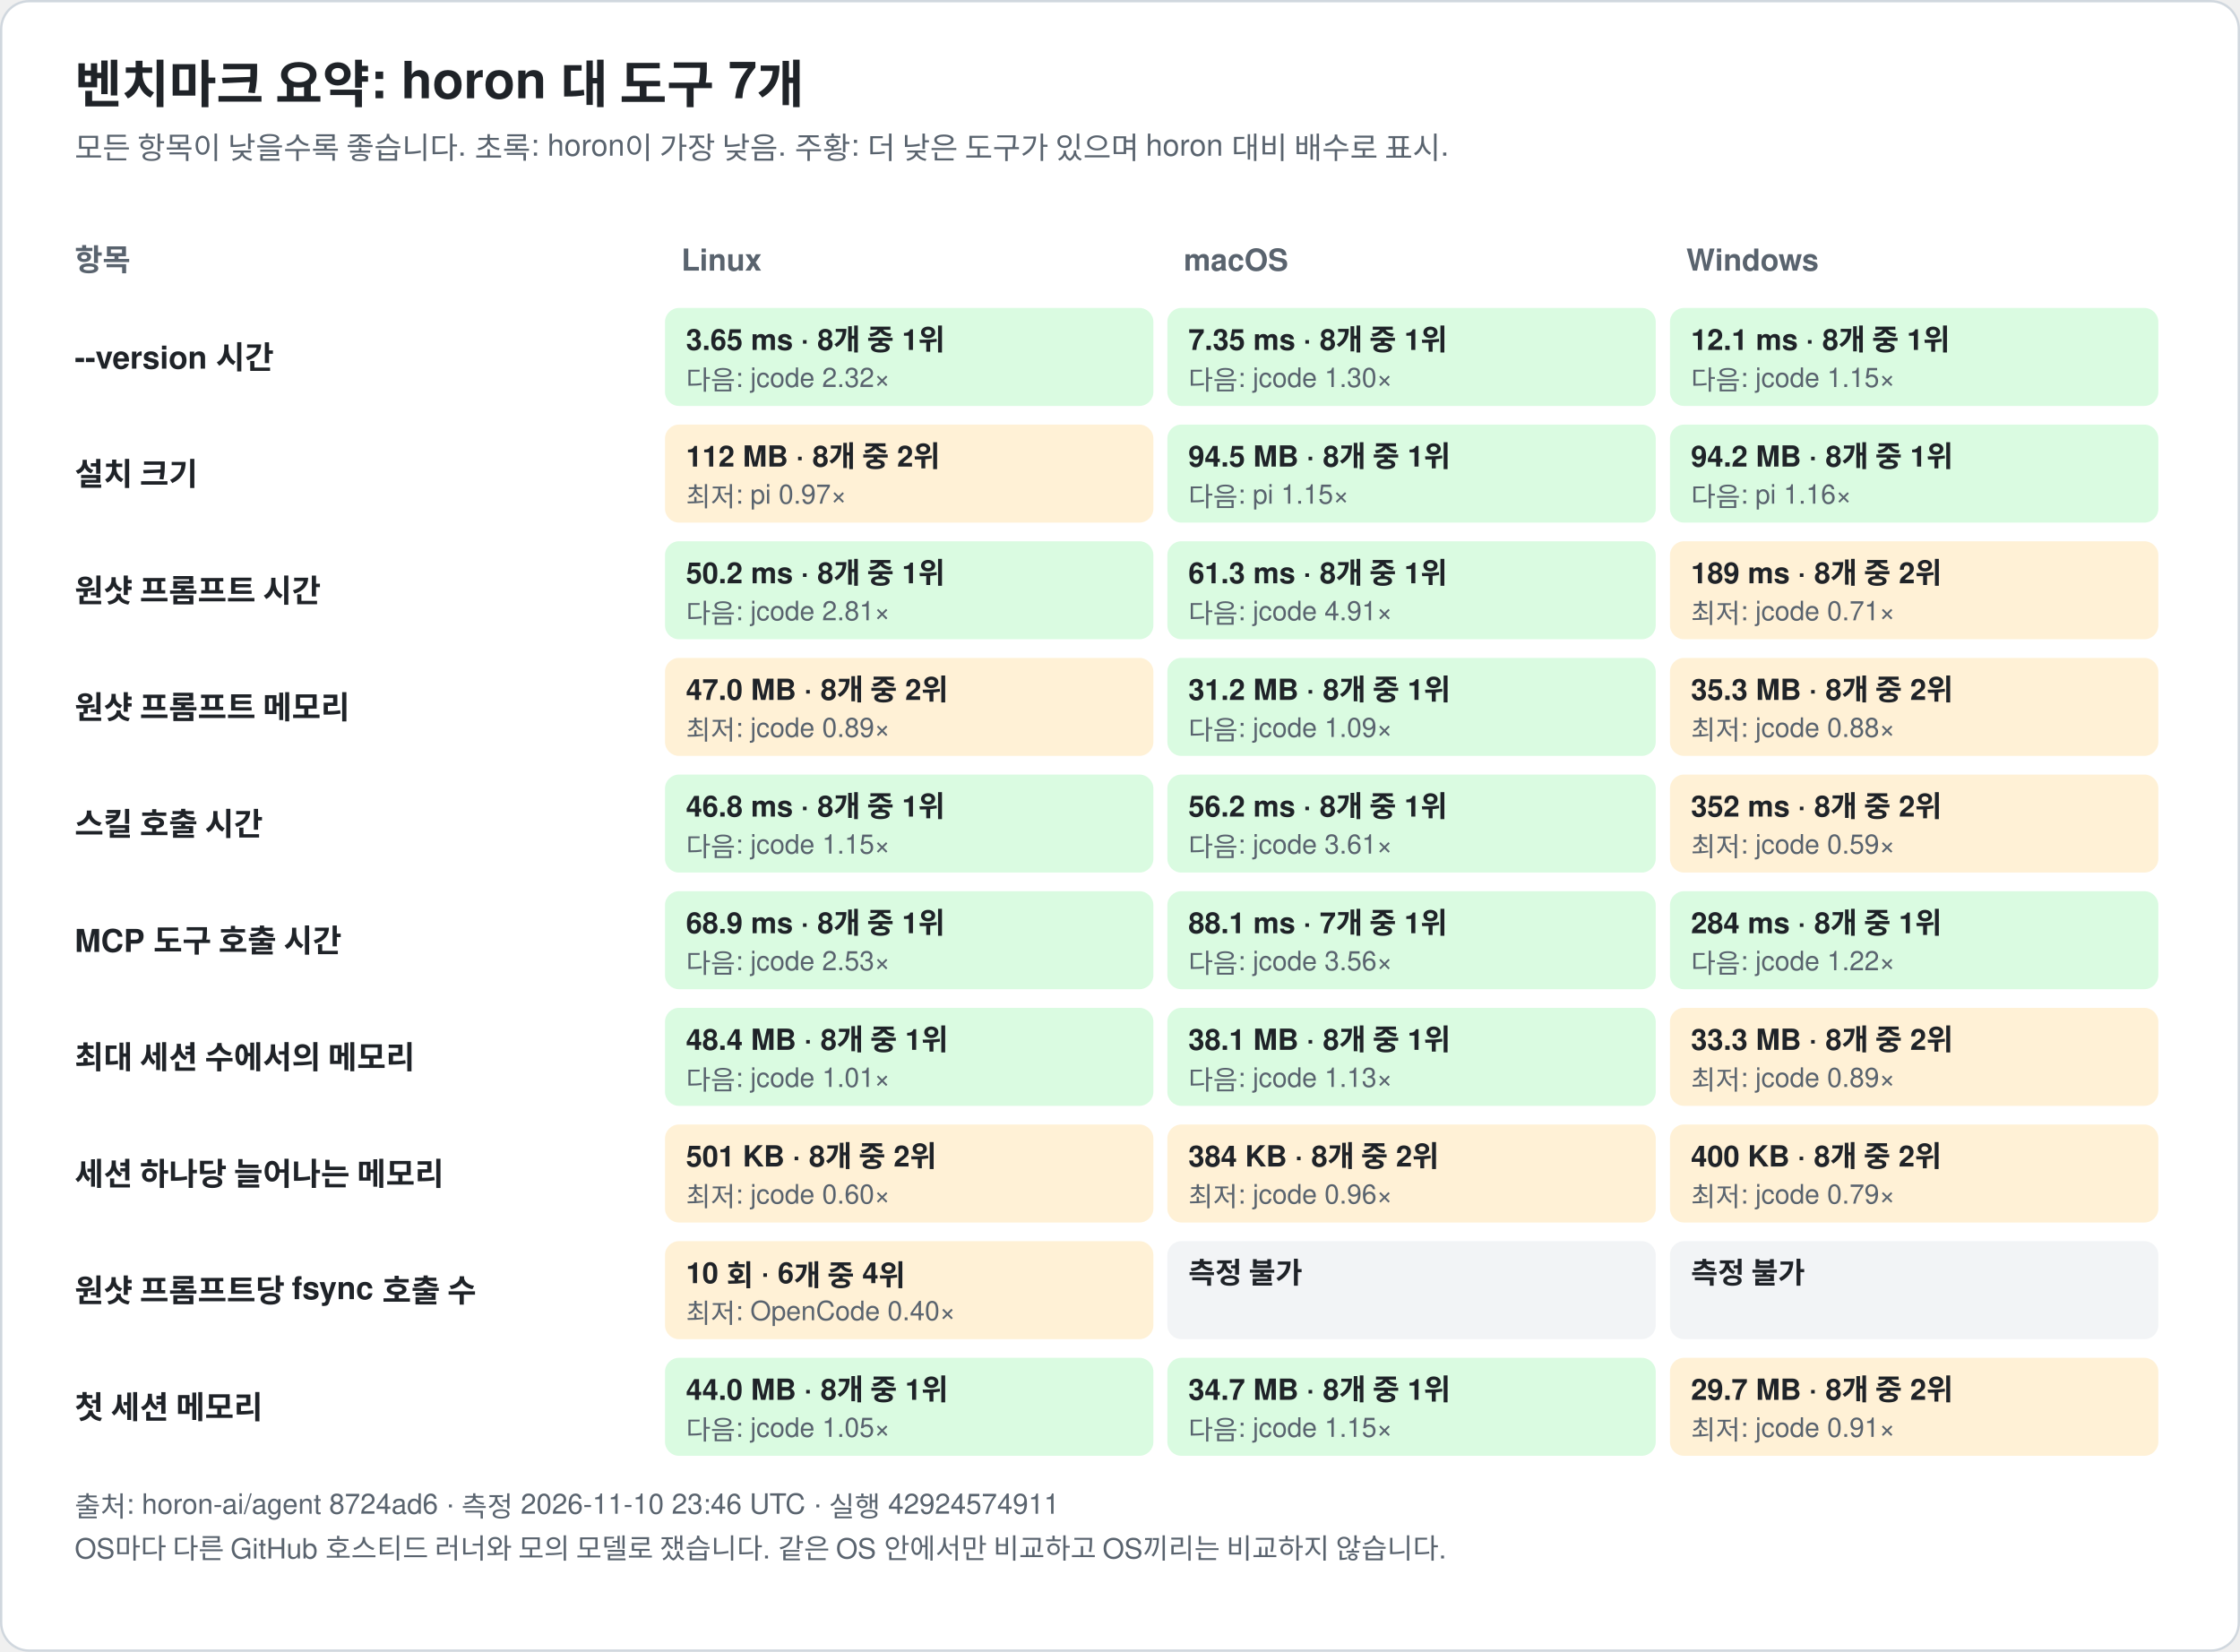
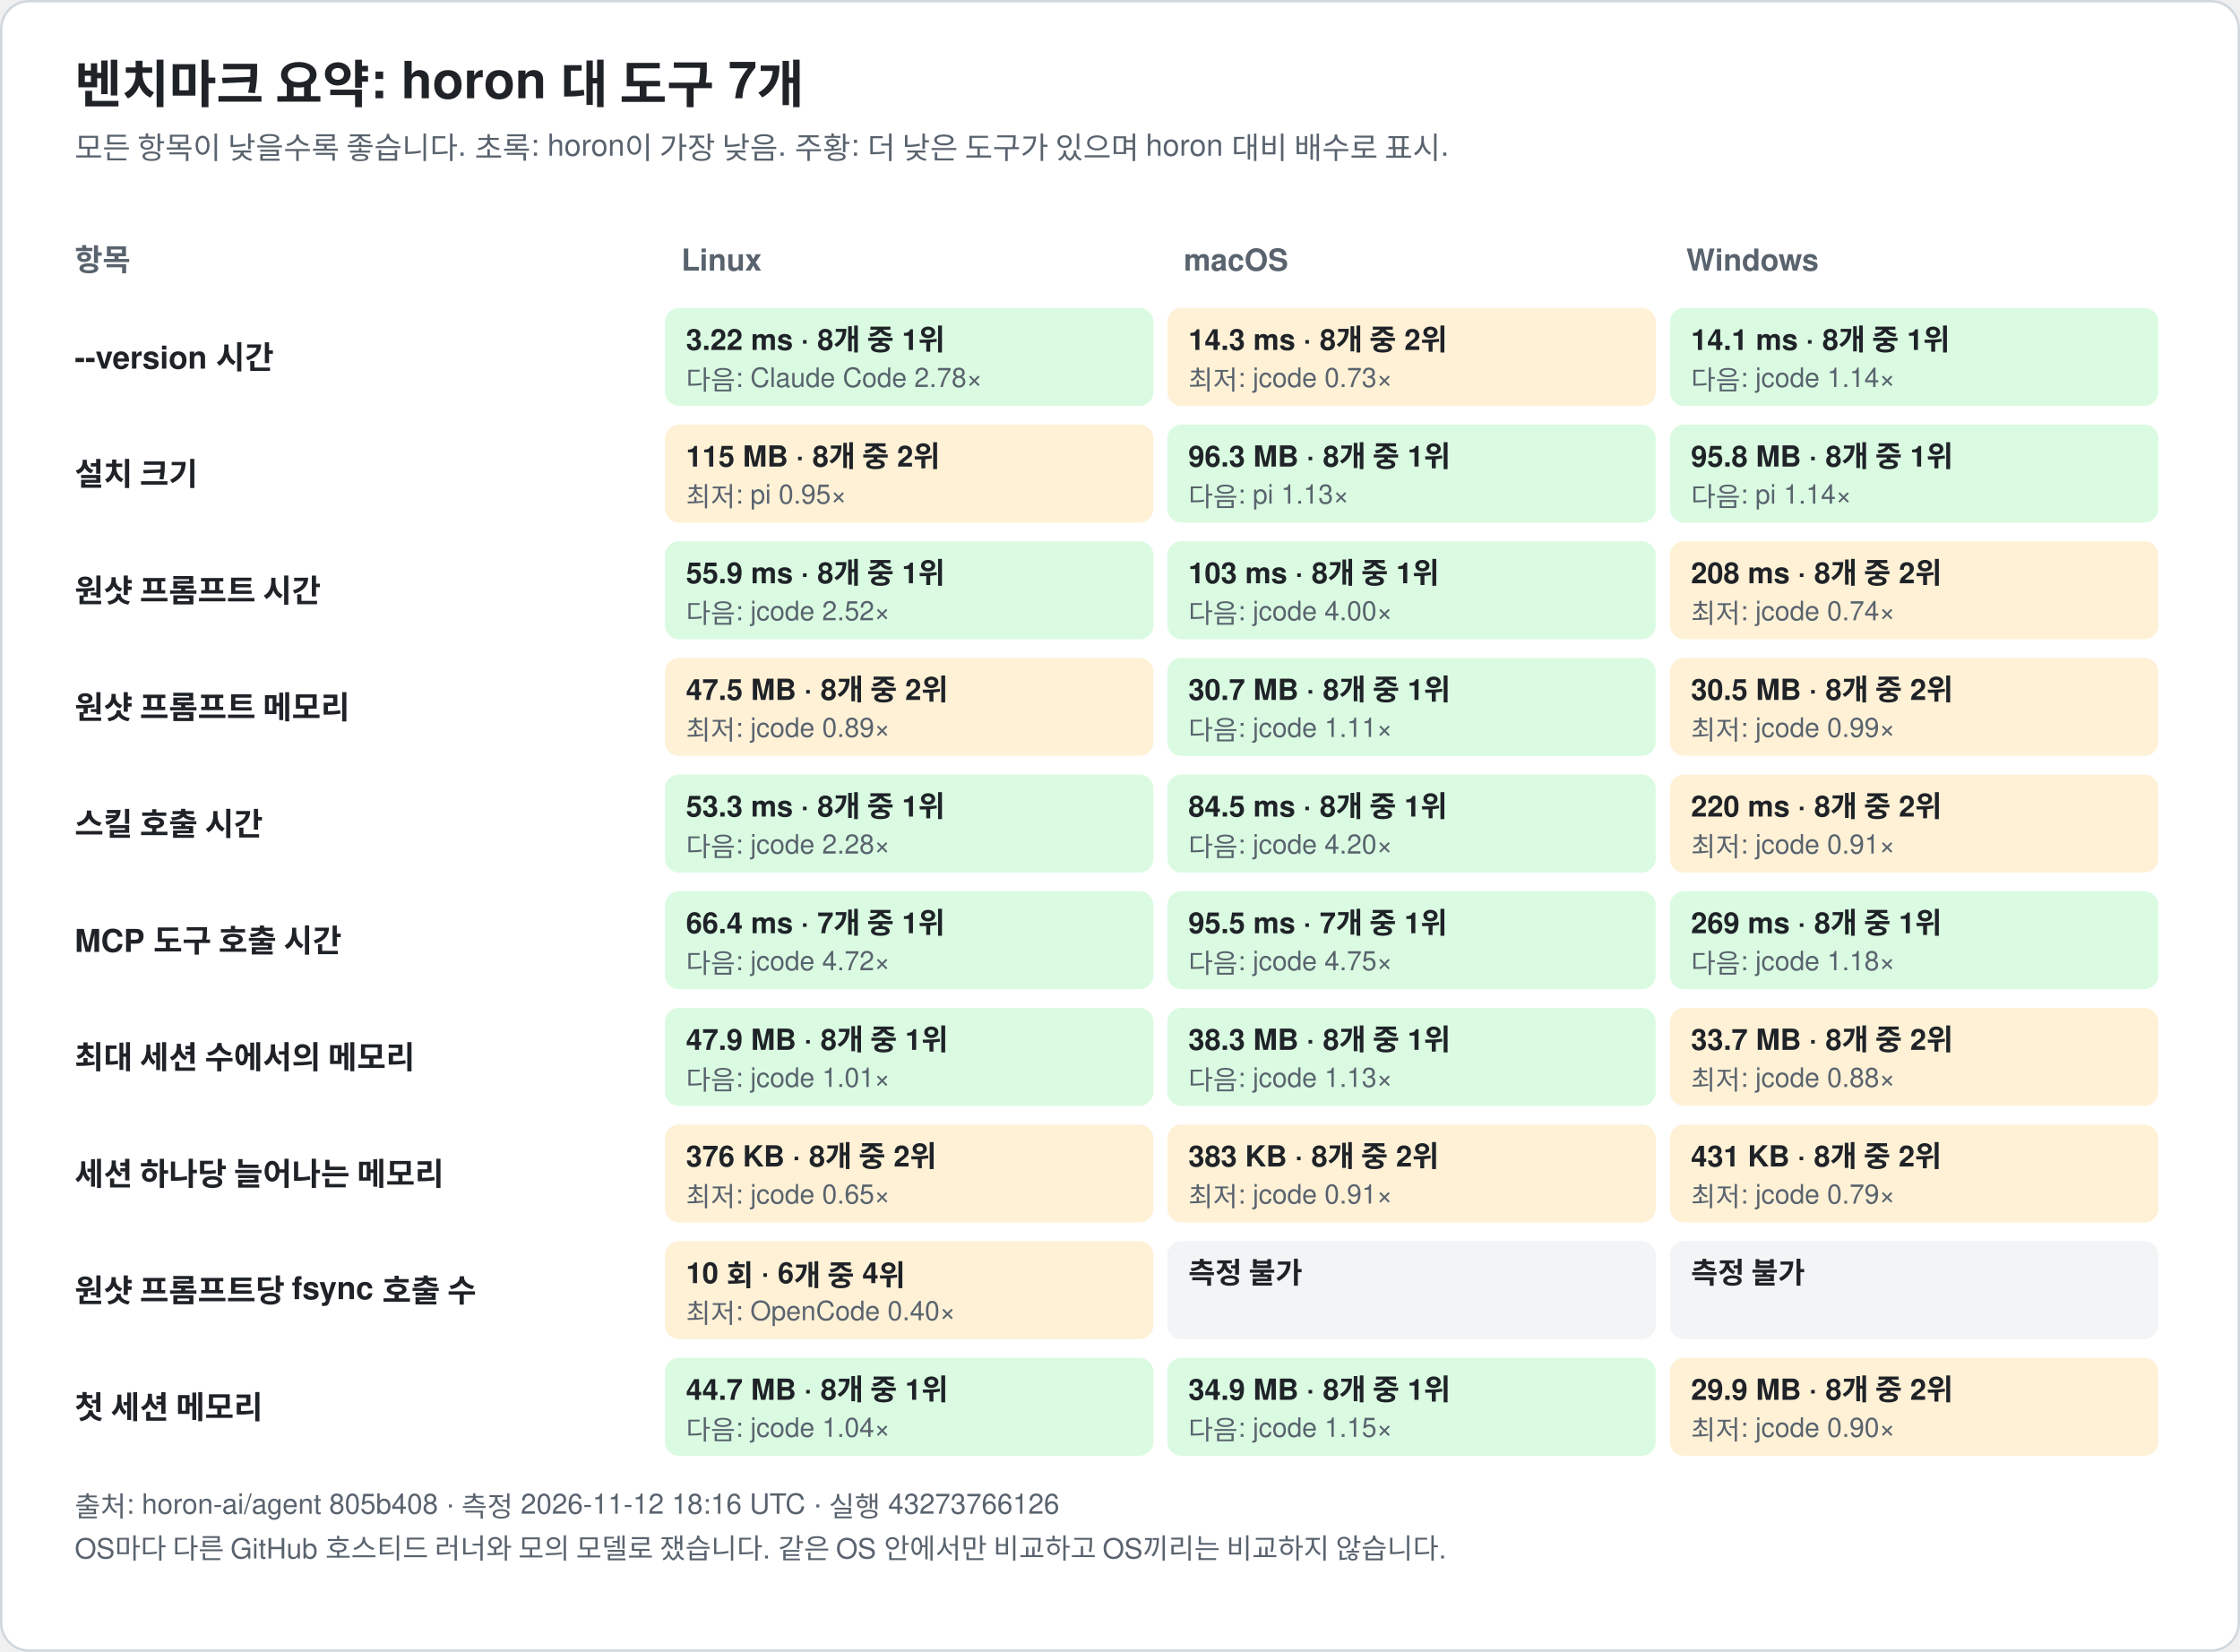
<svg xmlns="http://www.w3.org/2000/svg" width="960" height="708" viewBox="0 0 960 708" font-family="-apple-system, BlinkMacSystemFont, 'Segoe UI', 'Noto Sans KR', 'Apple SD Gothic Neo', Helvetica, Arial, sans-serif" role="img">
  <rect x="0.5" y="0.5" width="959" height="707" rx="12" fill="#ffffff" stroke="#d0d7de" />
  <text x="32.0" y="44.0" font-size="22" fill="#1f2328" text-anchor="start" font-weight="bold">벤치마크 요약: horon 대 도구 7개</text>
  <text x="32.0" y="68.0" font-size="13" fill="#59636e" text-anchor="start" font-weight="normal">모든 항목이 낮을수록 좋습니다. 초록: horon이 가장 낮음. 주황: 더 낮은 도구가 있으며 horon 대비 배수로 표시.</text>
  <text x="32.0" y="116.0" font-size="13" fill="#59636e" text-anchor="start" font-weight="bold">항목</text>
  <text x="292.0" y="116.0" font-size="13" fill="#59636e" text-anchor="start" font-weight="bold">Linux</text>
  <text x="507.3" y="116.0" font-size="13" fill="#59636e" text-anchor="start" font-weight="bold">macOS</text>
  <text x="722.7" y="116.0" font-size="13" fill="#59636e" text-anchor="start" font-weight="bold">Windows</text>
  <text x="32.0" y="158.0" font-size="13.5" fill="#1f2328" text-anchor="start" font-weight="bold">--version 시간</text>
  <rect x="285.0" y="132.0" width="209.3" height="42" rx="6" fill="#dafbe1" />
-   <text x="294.0" y="150.0" font-size="12.5" fill="#1f2328" text-anchor="start" font-weight="bold">3.65 ms · 8개 중 1위</text>
-   <text x="294.0" y="167.0" font-size="11.5" fill="#59636e" text-anchor="start" font-weight="normal">다음: jcode 2.32×</text>
-   <rect x="500.3" y="132.0" width="209.3" height="42" rx="6" fill="#dafbe1" />
-   <text x="509.3" y="150.0" font-size="12.5" fill="#1f2328" text-anchor="start" font-weight="bold">7.35 ms · 8개 중 1위</text>
-   <text x="509.3" y="167.0" font-size="11.5" fill="#59636e" text-anchor="start" font-weight="normal">다음: jcode 1.30×</text>
+   <text x="294.0" y="150.0" font-size="12.5" fill="#1f2328" text-anchor="start" font-weight="bold">3.22 ms · 8개 중 1위</text>
+   <text x="294.0" y="167.0" font-size="11.5" fill="#59636e" text-anchor="start" font-weight="normal">다음: Claude Code 2.78×</text>
+   <rect x="500.3" y="132.0" width="209.3" height="42" rx="6" fill="#fff1d6" />
+   <text x="509.3" y="150.0" font-size="12.5" fill="#1f2328" text-anchor="start" font-weight="bold">14.3 ms · 8개 중 2위</text>
+   <text x="509.3" y="167.0" font-size="11.5" fill="#59636e" text-anchor="start" font-weight="normal">최저: jcode 0.73×</text>
  <rect x="715.7" y="132.0" width="209.3" height="42" rx="6" fill="#dafbe1" />
-   <text x="724.7" y="150.0" font-size="12.5" fill="#1f2328" text-anchor="start" font-weight="bold">12.1 ms · 8개 중 1위</text>
-   <text x="724.7" y="167.0" font-size="11.5" fill="#59636e" text-anchor="start" font-weight="normal">다음: jcode 1.15×</text>
+   <text x="724.7" y="150.0" font-size="12.5" fill="#1f2328" text-anchor="start" font-weight="bold">14.1 ms · 8개 중 1위</text>
+   <text x="724.7" y="167.0" font-size="11.5" fill="#59636e" text-anchor="start" font-weight="normal">다음: jcode 1.14×</text>
  <text x="32.0" y="208.0" font-size="13.5" fill="#1f2328" text-anchor="start" font-weight="bold">설치 크기</text>
  <rect x="285.0" y="182.0" width="209.3" height="42" rx="6" fill="#fff1d6" />
-   <text x="294.0" y="200.0" font-size="12.5" fill="#1f2328" text-anchor="start" font-weight="bold">112 MB · 8개 중 2위</text>
-   <text x="294.0" y="217.0" font-size="11.5" fill="#59636e" text-anchor="start" font-weight="normal">최저: pi 0.97×</text>
+   <text x="294.0" y="200.0" font-size="12.5" fill="#1f2328" text-anchor="start" font-weight="bold">115 MB · 8개 중 2위</text>
+   <text x="294.0" y="217.0" font-size="11.5" fill="#59636e" text-anchor="start" font-weight="normal">최저: pi 0.95×</text>
  <rect x="500.3" y="182.0" width="209.3" height="42" rx="6" fill="#dafbe1" />
-   <text x="509.3" y="200.0" font-size="12.5" fill="#1f2328" text-anchor="start" font-weight="bold">94.5 MB · 8개 중 1위</text>
-   <text x="509.3" y="217.0" font-size="11.5" fill="#59636e" text-anchor="start" font-weight="normal">다음: pi 1.15×</text>
+   <text x="509.3" y="200.0" font-size="12.5" fill="#1f2328" text-anchor="start" font-weight="bold">96.3 MB · 8개 중 1위</text>
+   <text x="509.3" y="217.0" font-size="11.5" fill="#59636e" text-anchor="start" font-weight="normal">다음: pi 1.13×</text>
  <rect x="715.7" y="182.0" width="209.3" height="42" rx="6" fill="#dafbe1" />
-   <text x="724.7" y="200.0" font-size="12.5" fill="#1f2328" text-anchor="start" font-weight="bold">94.2 MB · 8개 중 1위</text>
-   <text x="724.7" y="217.0" font-size="11.5" fill="#59636e" text-anchor="start" font-weight="normal">다음: pi 1.16×</text>
+   <text x="724.7" y="200.0" font-size="12.5" fill="#1f2328" text-anchor="start" font-weight="bold">95.8 MB · 8개 중 1위</text>
+   <text x="724.7" y="217.0" font-size="11.5" fill="#59636e" text-anchor="start" font-weight="normal">다음: pi 1.14×</text>
  <text x="32.0" y="258.0" font-size="13.5" fill="#1f2328" text-anchor="start" font-weight="bold">원샷 프롬프트 시간</text>
  <rect x="285.0" y="232.0" width="209.3" height="42" rx="6" fill="#dafbe1" />
-   <text x="294.0" y="250.0" font-size="12.5" fill="#1f2328" text-anchor="start" font-weight="bold">50.2 ms · 8개 중 1위</text>
-   <text x="294.0" y="267.0" font-size="11.5" fill="#59636e" text-anchor="start" font-weight="normal">다음: jcode 2.81×</text>
+   <text x="294.0" y="250.0" font-size="12.5" fill="#1f2328" text-anchor="start" font-weight="bold">55.9 ms · 8개 중 1위</text>
+   <text x="294.0" y="267.0" font-size="11.5" fill="#59636e" text-anchor="start" font-weight="normal">다음: jcode 2.52×</text>
  <rect x="500.3" y="232.0" width="209.3" height="42" rx="6" fill="#dafbe1" />
-   <text x="509.3" y="250.0" font-size="12.5" fill="#1f2328" text-anchor="start" font-weight="bold">61.3 ms · 8개 중 1위</text>
-   <text x="509.3" y="267.0" font-size="11.5" fill="#59636e" text-anchor="start" font-weight="normal">다음: jcode 4.91×</text>
+   <text x="509.3" y="250.0" font-size="12.5" fill="#1f2328" text-anchor="start" font-weight="bold">103 ms · 8개 중 1위</text>
+   <text x="509.3" y="267.0" font-size="11.5" fill="#59636e" text-anchor="start" font-weight="normal">다음: jcode 4.00×</text>
  <rect x="715.7" y="232.0" width="209.3" height="42" rx="6" fill="#fff1d6" />
-   <text x="724.7" y="250.0" font-size="12.5" fill="#1f2328" text-anchor="start" font-weight="bold">189 ms · 8개 중 2위</text>
-   <text x="724.7" y="267.0" font-size="11.5" fill="#59636e" text-anchor="start" font-weight="normal">최저: jcode 0.71×</text>
+   <text x="724.7" y="250.0" font-size="12.5" fill="#1f2328" text-anchor="start" font-weight="bold">208 ms · 8개 중 2위</text>
+   <text x="724.7" y="267.0" font-size="11.5" fill="#59636e" text-anchor="start" font-weight="normal">최저: jcode 0.74×</text>
  <text x="32.0" y="308.0" font-size="13.5" fill="#1f2328" text-anchor="start" font-weight="bold">원샷 프롬프트 메모리</text>
  <rect x="285.0" y="282.0" width="209.3" height="42" rx="6" fill="#fff1d6" />
-   <text x="294.0" y="300.0" font-size="12.5" fill="#1f2328" text-anchor="start" font-weight="bold">47.0 MB · 8개 중 2위</text>
+   <text x="294.0" y="300.0" font-size="12.5" fill="#1f2328" text-anchor="start" font-weight="bold">47.5 MB · 8개 중 2위</text>
  <text x="294.0" y="317.0" font-size="11.5" fill="#59636e" text-anchor="start" font-weight="normal">최저: jcode 0.89×</text>
  <rect x="500.3" y="282.0" width="209.3" height="42" rx="6" fill="#dafbe1" />
-   <text x="509.3" y="300.0" font-size="12.5" fill="#1f2328" text-anchor="start" font-weight="bold">31.2 MB · 8개 중 1위</text>
-   <text x="509.3" y="317.0" font-size="11.5" fill="#59636e" text-anchor="start" font-weight="normal">다음: jcode 1.09×</text>
+   <text x="509.3" y="300.0" font-size="12.5" fill="#1f2328" text-anchor="start" font-weight="bold">30.7 MB · 8개 중 1위</text>
+   <text x="509.3" y="317.0" font-size="11.5" fill="#59636e" text-anchor="start" font-weight="normal">다음: jcode 1.11×</text>
  <rect x="715.7" y="282.0" width="209.3" height="42" rx="6" fill="#fff1d6" />
-   <text x="724.7" y="300.0" font-size="12.5" fill="#1f2328" text-anchor="start" font-weight="bold">35.3 MB · 8개 중 2위</text>
-   <text x="724.7" y="317.0" font-size="11.5" fill="#59636e" text-anchor="start" font-weight="normal">최저: jcode 0.88×</text>
+   <text x="724.7" y="300.0" font-size="12.5" fill="#1f2328" text-anchor="start" font-weight="bold">30.5 MB · 8개 중 2위</text>
+   <text x="724.7" y="317.0" font-size="11.5" fill="#59636e" text-anchor="start" font-weight="normal">최저: jcode 0.99×</text>
  <text x="32.0" y="358.0" font-size="13.5" fill="#1f2328" text-anchor="start" font-weight="bold">스킬 호출 시간</text>
  <rect x="285.0" y="332.0" width="209.3" height="42" rx="6" fill="#dafbe1" />
-   <text x="294.0" y="350.0" font-size="12.5" fill="#1f2328" text-anchor="start" font-weight="bold">46.8 ms · 8개 중 1위</text>
-   <text x="294.0" y="367.0" font-size="11.5" fill="#59636e" text-anchor="start" font-weight="normal">다음: jcode 1.15×</text>
+   <text x="294.0" y="350.0" font-size="12.5" fill="#1f2328" text-anchor="start" font-weight="bold">53.3 ms · 8개 중 1위</text>
+   <text x="294.0" y="367.0" font-size="11.5" fill="#59636e" text-anchor="start" font-weight="normal">다음: jcode 2.28×</text>
  <rect x="500.3" y="332.0" width="209.3" height="42" rx="6" fill="#dafbe1" />
-   <text x="509.3" y="350.0" font-size="12.5" fill="#1f2328" text-anchor="start" font-weight="bold">56.2 ms · 8개 중 1위</text>
-   <text x="509.3" y="367.0" font-size="11.5" fill="#59636e" text-anchor="start" font-weight="normal">다음: jcode 3.61×</text>
+   <text x="509.3" y="350.0" font-size="12.5" fill="#1f2328" text-anchor="start" font-weight="bold">84.5 ms · 8개 중 1위</text>
+   <text x="509.3" y="367.0" font-size="11.5" fill="#59636e" text-anchor="start" font-weight="normal">다음: jcode 4.20×</text>
  <rect x="715.7" y="332.0" width="209.3" height="42" rx="6" fill="#fff1d6" />
-   <text x="724.7" y="350.0" font-size="12.5" fill="#1f2328" text-anchor="start" font-weight="bold">352 ms · 8개 중 2위</text>
-   <text x="724.7" y="367.0" font-size="11.5" fill="#59636e" text-anchor="start" font-weight="normal">최저: jcode 0.59×</text>
+   <text x="724.7" y="350.0" font-size="12.5" fill="#1f2328" text-anchor="start" font-weight="bold">220 ms · 8개 중 2위</text>
+   <text x="724.7" y="367.0" font-size="11.5" fill="#59636e" text-anchor="start" font-weight="normal">최저: jcode 0.91×</text>
  <text x="32.0" y="408.0" font-size="13.5" fill="#1f2328" text-anchor="start" font-weight="bold">MCP 도구 호출 시간</text>
  <rect x="285.0" y="382.0" width="209.3" height="42" rx="6" fill="#dafbe1" />
-   <text x="294.0" y="400.0" font-size="12.5" fill="#1f2328" text-anchor="start" font-weight="bold">68.9 ms · 8개 중 1위</text>
-   <text x="294.0" y="417.0" font-size="11.5" fill="#59636e" text-anchor="start" font-weight="normal">다음: jcode 2.53×</text>
+   <text x="294.0" y="400.0" font-size="12.5" fill="#1f2328" text-anchor="start" font-weight="bold">66.4 ms · 7개 중 1위</text>
+   <text x="294.0" y="417.0" font-size="11.5" fill="#59636e" text-anchor="start" font-weight="normal">다음: jcode 4.72×</text>
  <rect x="500.3" y="382.0" width="209.3" height="42" rx="6" fill="#dafbe1" />
-   <text x="509.3" y="400.0" font-size="12.5" fill="#1f2328" text-anchor="start" font-weight="bold">88.1 ms · 7개 중 1위</text>
-   <text x="509.3" y="417.0" font-size="11.5" fill="#59636e" text-anchor="start" font-weight="normal">다음: jcode 3.56×</text>
+   <text x="509.3" y="400.0" font-size="12.5" fill="#1f2328" text-anchor="start" font-weight="bold">95.5 ms · 7개 중 1위</text>
+   <text x="509.3" y="417.0" font-size="11.5" fill="#59636e" text-anchor="start" font-weight="normal">다음: jcode 4.75×</text>
  <rect x="715.7" y="382.0" width="209.3" height="42" rx="6" fill="#dafbe1" />
-   <text x="724.7" y="400.0" font-size="12.5" fill="#1f2328" text-anchor="start" font-weight="bold">284 ms · 8개 중 1위</text>
-   <text x="724.7" y="417.0" font-size="11.5" fill="#59636e" text-anchor="start" font-weight="normal">다음: jcode 1.22×</text>
+   <text x="724.7" y="400.0" font-size="12.5" fill="#1f2328" text-anchor="start" font-weight="bold">269 ms · 8개 중 1위</text>
+   <text x="724.7" y="417.0" font-size="11.5" fill="#59636e" text-anchor="start" font-weight="normal">다음: jcode 1.18×</text>
  <text x="32.0" y="458.0" font-size="13.5" fill="#1f2328" text-anchor="start" font-weight="bold">최대 세션 수에서의 메모리</text>
  <rect x="285.0" y="432.0" width="209.3" height="42" rx="6" fill="#dafbe1" />
-   <text x="294.0" y="450.0" font-size="12.5" fill="#1f2328" text-anchor="start" font-weight="bold">48.4 MB · 8개 중 1위</text>
+   <text x="294.0" y="450.0" font-size="12.5" fill="#1f2328" text-anchor="start" font-weight="bold">47.9 MB · 8개 중 1위</text>
  <text x="294.0" y="467.0" font-size="11.5" fill="#59636e" text-anchor="start" font-weight="normal">다음: jcode 1.01×</text>
  <rect x="500.3" y="432.0" width="209.3" height="42" rx="6" fill="#dafbe1" />
-   <text x="509.3" y="450.0" font-size="12.5" fill="#1f2328" text-anchor="start" font-weight="bold">38.1 MB · 8개 중 1위</text>
+   <text x="509.3" y="450.0" font-size="12.5" fill="#1f2328" text-anchor="start" font-weight="bold">38.3 MB · 8개 중 1위</text>
  <text x="509.3" y="467.0" font-size="11.5" fill="#59636e" text-anchor="start" font-weight="normal">다음: jcode 1.13×</text>
  <rect x="715.7" y="432.0" width="209.3" height="42" rx="6" fill="#fff1d6" />
-   <text x="724.7" y="450.0" font-size="12.5" fill="#1f2328" text-anchor="start" font-weight="bold">33.3 MB · 8개 중 2위</text>
-   <text x="724.7" y="467.0" font-size="11.5" fill="#59636e" text-anchor="start" font-weight="normal">최저: jcode 0.89×</text>
+   <text x="724.7" y="450.0" font-size="12.5" fill="#1f2328" text-anchor="start" font-weight="bold">33.7 MB · 8개 중 2위</text>
+   <text x="724.7" y="467.0" font-size="11.5" fill="#59636e" text-anchor="start" font-weight="normal">최저: jcode 0.88×</text>
  <text x="32.0" y="508.0" font-size="13.5" fill="#1f2328" text-anchor="start" font-weight="bold">세션 하나당 늘어나는 메모리</text>
  <rect x="285.0" y="482.0" width="209.3" height="42" rx="6" fill="#fff1d6" />
-   <text x="294.0" y="500.0" font-size="12.5" fill="#1f2328" text-anchor="start" font-weight="bold">501 KB · 8개 중 2위</text>
-   <text x="294.0" y="517.0" font-size="11.5" fill="#59636e" text-anchor="start" font-weight="normal">최저: jcode 0.60×</text>
+   <text x="294.0" y="500.0" font-size="12.5" fill="#1f2328" text-anchor="start" font-weight="bold">376 KB · 8개 중 2위</text>
+   <text x="294.0" y="517.0" font-size="11.5" fill="#59636e" text-anchor="start" font-weight="normal">최저: jcode 0.65×</text>
  <rect x="500.3" y="482.0" width="209.3" height="42" rx="6" fill="#fff1d6" />
-   <text x="509.3" y="500.0" font-size="12.5" fill="#1f2328" text-anchor="start" font-weight="bold">384 KB · 8개 중 2위</text>
-   <text x="509.3" y="517.0" font-size="11.5" fill="#59636e" text-anchor="start" font-weight="normal">최저: jcode 0.96×</text>
+   <text x="509.3" y="500.0" font-size="12.5" fill="#1f2328" text-anchor="start" font-weight="bold">383 KB · 8개 중 2위</text>
+   <text x="509.3" y="517.0" font-size="11.5" fill="#59636e" text-anchor="start" font-weight="normal">최저: jcode 0.91×</text>
  <rect x="715.7" y="482.0" width="209.3" height="42" rx="6" fill="#fff1d6" />
-   <text x="724.7" y="500.0" font-size="12.5" fill="#1f2328" text-anchor="start" font-weight="bold">400 KB · 8개 중 2위</text>
+   <text x="724.7" y="500.0" font-size="12.5" fill="#1f2328" text-anchor="start" font-weight="bold">431 KB · 8개 중 2위</text>
  <text x="724.7" y="517.0" font-size="11.5" fill="#59636e" text-anchor="start" font-weight="normal">최저: jcode 0.79×</text>
  <text x="32.0" y="558.0" font-size="13.5" fill="#1f2328" text-anchor="start" font-weight="bold">원샷 프롬프트당 fsync 호출 수</text>
  <rect x="285.0" y="532.0" width="209.3" height="42" rx="6" fill="#fff1d6" />
  <text x="294.0" y="550.0" font-size="12.5" fill="#1f2328" text-anchor="start" font-weight="bold">10 회 · 6개 중 4위</text>
  <text x="294.0" y="567.0" font-size="11.5" fill="#59636e" text-anchor="start" font-weight="normal">최저: OpenCode 0.40×</text>
  <rect x="500.3" y="532.0" width="209.3" height="42" rx="6" fill="#f2f4f6" />
  <text x="509.3" y="550.0" font-size="12.5" fill="#1f2328" text-anchor="start" font-weight="bold">측정 불가</text>
  <rect x="715.7" y="532.0" width="209.3" height="42" rx="6" fill="#f2f4f6" />
  <text x="724.7" y="550.0" font-size="12.5" fill="#1f2328" text-anchor="start" font-weight="bold">측정 불가</text>
  <text x="32.0" y="608.0" font-size="13.5" fill="#1f2328" text-anchor="start" font-weight="bold">첫 세션 메모리</text>
  <rect x="285.0" y="582.0" width="209.3" height="42" rx="6" fill="#dafbe1" />
-   <text x="294.0" y="600.0" font-size="12.5" fill="#1f2328" text-anchor="start" font-weight="bold">44.0 MB · 8개 중 1위</text>
-   <text x="294.0" y="617.0" font-size="11.5" fill="#59636e" text-anchor="start" font-weight="normal">다음: jcode 1.05×</text>
+   <text x="294.0" y="600.0" font-size="12.5" fill="#1f2328" text-anchor="start" font-weight="bold">44.7 MB · 8개 중 1위</text>
+   <text x="294.0" y="617.0" font-size="11.5" fill="#59636e" text-anchor="start" font-weight="normal">다음: jcode 1.04×</text>
  <rect x="500.3" y="582.0" width="209.3" height="42" rx="6" fill="#dafbe1" />
-   <text x="509.3" y="600.0" font-size="12.5" fill="#1f2328" text-anchor="start" font-weight="bold">34.7 MB · 8개 중 1위</text>
+   <text x="509.3" y="600.0" font-size="12.5" fill="#1f2328" text-anchor="start" font-weight="bold">34.9 MB · 8개 중 1위</text>
  <text x="509.3" y="617.0" font-size="11.5" fill="#59636e" text-anchor="start" font-weight="normal">다음: jcode 1.15×</text>
  <rect x="715.7" y="582.0" width="209.3" height="42" rx="6" fill="#fff1d6" />
-   <text x="724.7" y="600.0" font-size="12.5" fill="#1f2328" text-anchor="start" font-weight="bold">29.7 MB · 8개 중 2위</text>
-   <text x="724.7" y="617.0" font-size="11.5" fill="#59636e" text-anchor="start" font-weight="normal">최저: jcode 0.91×</text>
-   <text x="32.0" y="650.0" font-size="12" fill="#59636e" text-anchor="start" font-weight="normal">출처: horon-ai/agent 8724ad6 · 측정 2026-11-10 23:46 UTC · 실행 42924574911</text>
+   <text x="724.7" y="600.0" font-size="12.5" fill="#1f2328" text-anchor="start" font-weight="bold">29.9 MB · 8개 중 2위</text>
+   <text x="724.7" y="617.0" font-size="11.5" fill="#59636e" text-anchor="start" font-weight="normal">최저: jcode 0.90×</text>
+   <text x="32.0" y="650.0" font-size="12" fill="#59636e" text-anchor="start" font-weight="normal">출처: horon-ai/agent 805b408 · 측정 2026-11-12 18:16 UTC · 실행 43273766126</text>
  <text x="32.0" y="668.0" font-size="12" fill="#59636e" text-anchor="start" font-weight="normal">OS마다 다른 GitHub 호스티드 러너와 모의 모델로 쟀습니다. 같은 OS 안에서만 비교하고 OS끼리는 비교하지 않습니다.</text>
</svg>
